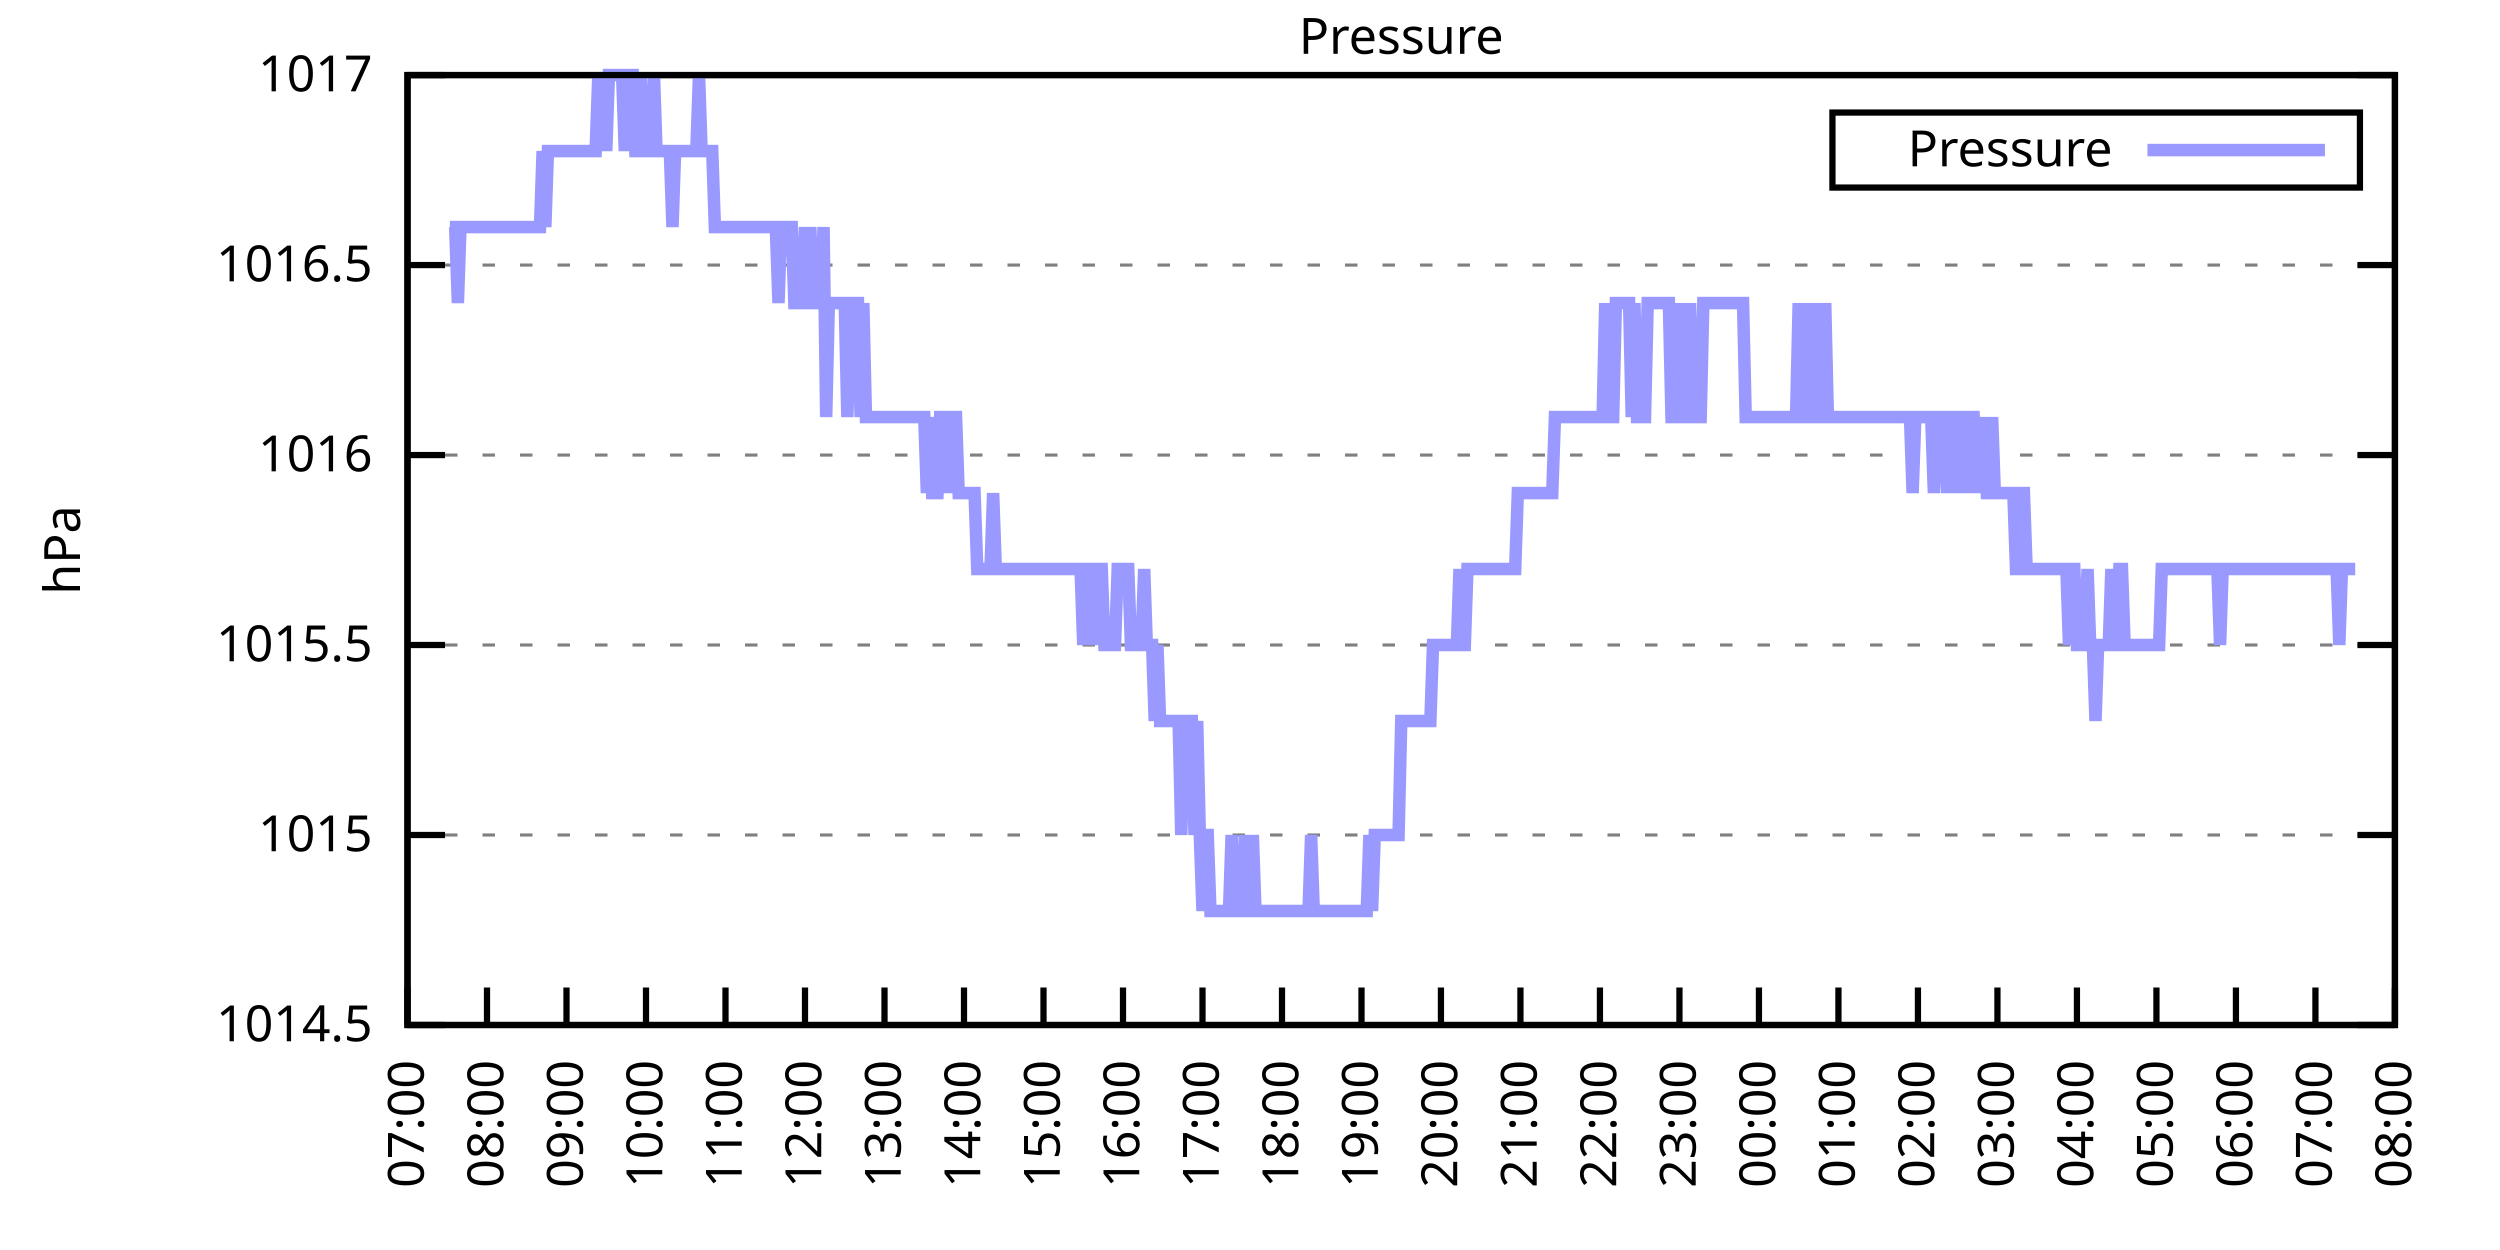
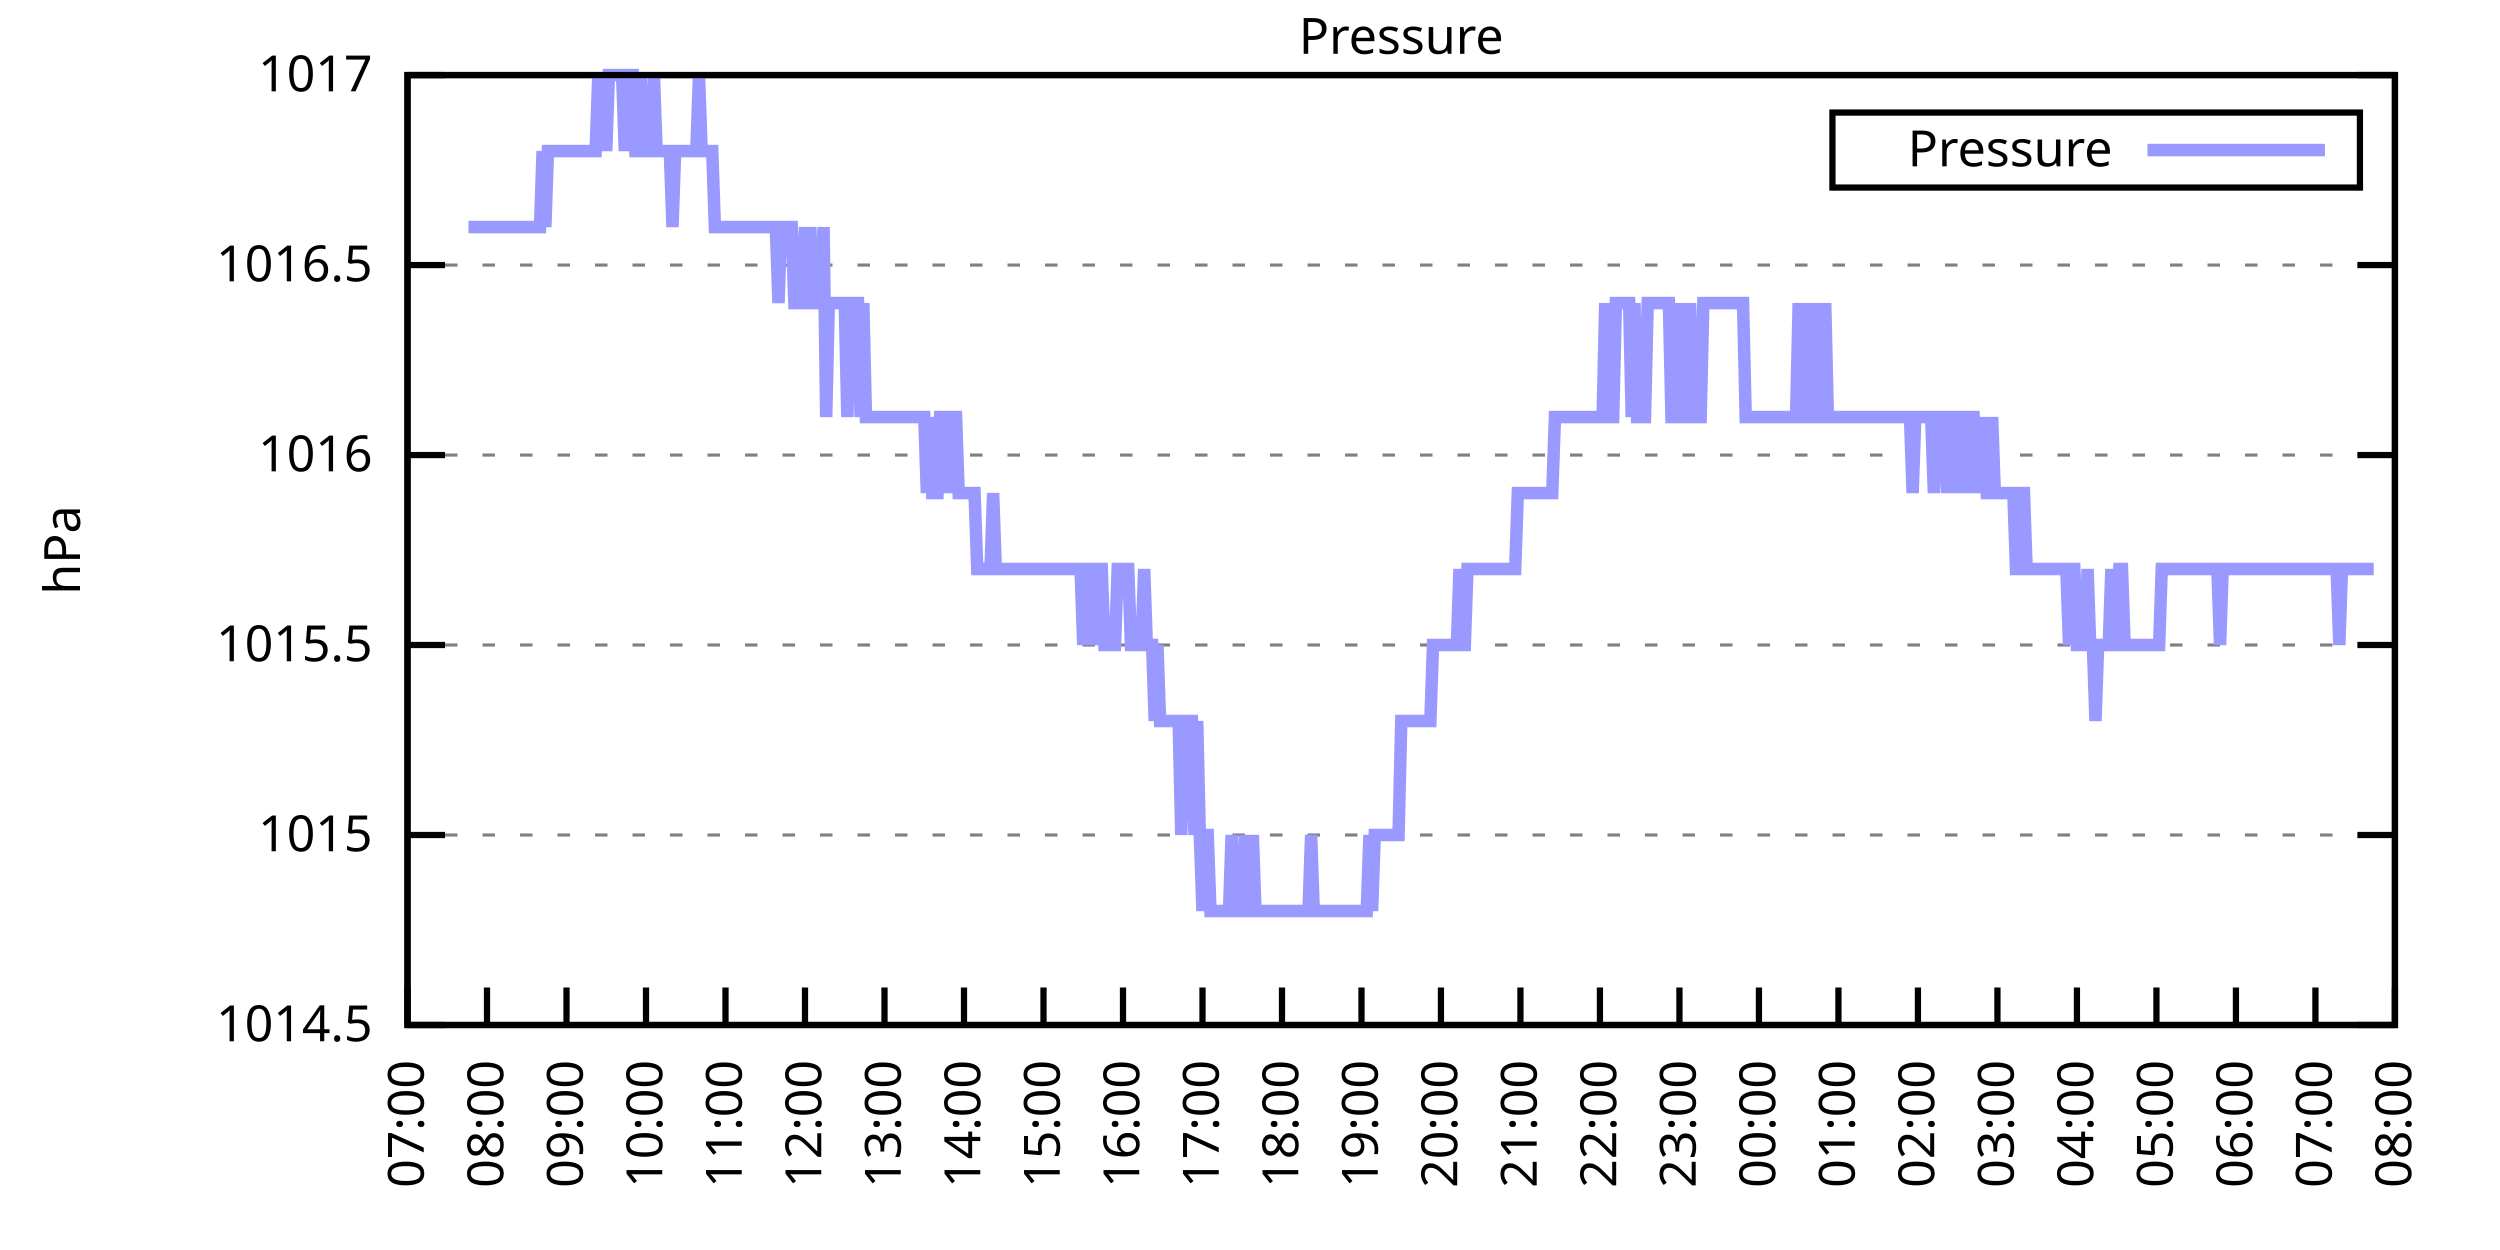
<svg xmlns="http://www.w3.org/2000/svg" xmlns:xlink="http://www.w3.org/1999/xlink" width="400" height="200" viewBox="0 0 400 200">
  <g id="gnuplot_canvas">
    <rect x="0" y="0" width="400" height="200" fill="none" />
    <defs>
      <circle id="gpDot" r="0.5" stroke-width="0.5" stroke="currentColor" />
      <path id="gpPt0" stroke-width="0.333" stroke="currentColor" d="M-1,0 h2 M0,-1 v2" />
      <path id="gpPt1" stroke-width="0.333" stroke="currentColor" d="M-1,-1 L1,1 M1,-1 L-1,1" />
      <path id="gpPt2" stroke-width="0.333" stroke="currentColor" d="M-1,0 L1,0 M0,-1 L0,1 M-1,-1 L1,1 M-1,1 L1,-1" />
      <rect id="gpPt3" stroke-width="0.333" stroke="currentColor" x="-1" y="-1" width="2" height="2" />
      <rect id="gpPt4" stroke-width="0.333" stroke="currentColor" fill="currentColor" x="-1" y="-1" width="2" height="2" />
      <circle id="gpPt5" stroke-width="0.333" stroke="currentColor" cx="0" cy="0" r="1" />
      <use xlink:href="#gpPt5" id="gpPt6" fill="currentColor" stroke="none" />
      <path id="gpPt7" stroke-width="0.333" stroke="currentColor" d="M0,-1.33 L-1.33,0.67 L1.33,0.67 z" />
      <use xlink:href="#gpPt7" id="gpPt8" fill="currentColor" stroke="none" />
      <use xlink:href="#gpPt7" id="gpPt9" stroke="currentColor" transform="rotate(180)" />
      <use xlink:href="#gpPt9" id="gpPt10" fill="currentColor" stroke="none" />
      <use xlink:href="#gpPt3" id="gpPt11" stroke="currentColor" transform="rotate(45)" />
      <use xlink:href="#gpPt11" id="gpPt12" fill="currentColor" stroke="none" />
      <path id="gpPt13" stroke-width="0.333" stroke="currentColor" d="M0,1.330 L1.265,0.411 L0.782,-1.067 L-0.782,-1.076 L-1.265,0.411 z" />
      <use xlink:href="#gpPt13" id="gpPt14" fill="currentColor" stroke="none" />
      <filter id="textbox" filterUnits="objectBoundingBox" x="0" y="0" height="1" width="1">
        <feFlood flood-color="white" flood-opacity="1" result="bgnd" />
        <feComposite in="SourceGraphic" in2="bgnd" operator="atop" />
      </filter>
      <filter id="greybox" filterUnits="objectBoundingBox" x="0" y="0" height="1" width="1">
        <feFlood flood-color="lightgrey" flood-opacity="1" result="grey" />
        <feComposite in="SourceGraphic" in2="grey" operator="atop" />
      </filter>
    </defs>
    <g fill="none" color="white" stroke="currentColor" stroke-width="1.00" stroke-linecap="butt" stroke-linejoin="miter">
</g>
    <g fill="none" color="black" stroke="currentColor" stroke-width="1.00" stroke-linecap="butt" stroke-linejoin="miter">
      <g stroke="none" shape-rendering="crispEdges">
        <polygon fill="rgb(255, 255, 255)" points="65.20,164.00 383.18,164.00 383.18,12.02 65.20,12.02 " />
      </g>
    </g>
    <g fill="none" color="black" stroke="currentColor" stroke-width="1.00" stroke-linecap="butt" stroke-linejoin="miter">
</g>
    <g fill="none" color="black" stroke="black" stroke-width="0.50" stroke-linecap="butt" stroke-linejoin="miter">
</g>
    <g fill="none" color="gray" stroke="currentColor" stroke-width="0.50" stroke-linecap="butt" stroke-linejoin="miter">
      <path stroke="gray" stroke-dasharray="2,4" class="gridline" d="M65.20,164.00 L383.19,164.00  " />
    </g>
    <g fill="none" color="gray" stroke="gray" stroke-width="1.00" stroke-linecap="butt" stroke-linejoin="miter">
</g>
    <g fill="none" color="black" stroke="currentColor" stroke-width="1.00" stroke-linecap="butt" stroke-linejoin="miter">
      <path stroke="black" d="M65.20,164.00 L71.20,164.00 M383.19,164.00 L377.19,164.00  " />
      <g transform="translate(59.60,166.60)" stroke="none" fill="black" font-family="Sans" font-size="8.00" text-anchor="end">
        <text>
          <tspan font-family="Sans"> 1014.5</tspan>
        </text>
      </g>
    </g>
    <g fill="none" color="black" stroke="currentColor" stroke-width="1.00" stroke-linecap="butt" stroke-linejoin="miter">
</g>
    <g fill="none" color="black" stroke="black" stroke-width="0.50" stroke-linecap="butt" stroke-linejoin="miter">
</g>
    <g fill="none" color="gray" stroke="currentColor" stroke-width="0.50" stroke-linecap="butt" stroke-linejoin="miter">
      <path stroke="gray" stroke-dasharray="2,4" class="gridline" d="M65.20,133.60 L383.19,133.60  " />
    </g>
    <g fill="none" color="gray" stroke="gray" stroke-width="1.00" stroke-linecap="butt" stroke-linejoin="miter">
</g>
    <g fill="none" color="black" stroke="currentColor" stroke-width="1.00" stroke-linecap="butt" stroke-linejoin="miter">
      <path stroke="black" d="M65.20,133.60 L71.20,133.60 M383.19,133.60 L377.19,133.60  " />
      <g transform="translate(59.60,136.20)" stroke="none" fill="black" font-family="Sans" font-size="8.00" text-anchor="end">
        <text>
          <tspan font-family="Sans"> 1015</tspan>
        </text>
      </g>
    </g>
    <g fill="none" color="black" stroke="currentColor" stroke-width="1.00" stroke-linecap="butt" stroke-linejoin="miter">
</g>
    <g fill="none" color="black" stroke="black" stroke-width="0.50" stroke-linecap="butt" stroke-linejoin="miter">
</g>
    <g fill="none" color="gray" stroke="currentColor" stroke-width="0.50" stroke-linecap="butt" stroke-linejoin="miter">
      <path stroke="gray" stroke-dasharray="2,4" class="gridline" d="M65.20,103.20 L383.19,103.20  " />
    </g>
    <g fill="none" color="gray" stroke="gray" stroke-width="1.00" stroke-linecap="butt" stroke-linejoin="miter">
</g>
    <g fill="none" color="black" stroke="currentColor" stroke-width="1.00" stroke-linecap="butt" stroke-linejoin="miter">
      <path stroke="black" d="M65.20,103.20 L71.20,103.20 M383.19,103.20 L377.19,103.20  " />
      <g transform="translate(59.60,105.80)" stroke="none" fill="black" font-family="Sans" font-size="8.00" text-anchor="end">
        <text>
          <tspan font-family="Sans"> 1015.5</tspan>
        </text>
      </g>
    </g>
    <g fill="none" color="black" stroke="currentColor" stroke-width="1.00" stroke-linecap="butt" stroke-linejoin="miter">
</g>
    <g fill="none" color="black" stroke="black" stroke-width="0.50" stroke-linecap="butt" stroke-linejoin="miter">
</g>
    <g fill="none" color="gray" stroke="currentColor" stroke-width="0.50" stroke-linecap="butt" stroke-linejoin="miter">
      <path stroke="gray" stroke-dasharray="2,4" class="gridline" d="M65.20,72.81 L383.19,72.81  " />
    </g>
    <g fill="none" color="gray" stroke="gray" stroke-width="1.00" stroke-linecap="butt" stroke-linejoin="miter">
</g>
    <g fill="none" color="black" stroke="currentColor" stroke-width="1.00" stroke-linecap="butt" stroke-linejoin="miter">
      <path stroke="black" d="M65.20,72.81 L71.20,72.81 M383.19,72.81 L377.19,72.81  " />
      <g transform="translate(59.60,75.41)" stroke="none" fill="black" font-family="Sans" font-size="8.00" text-anchor="end">
        <text>
          <tspan font-family="Sans"> 1016</tspan>
        </text>
      </g>
    </g>
    <g fill="none" color="black" stroke="currentColor" stroke-width="1.00" stroke-linecap="butt" stroke-linejoin="miter">
</g>
    <g fill="none" color="black" stroke="black" stroke-width="0.50" stroke-linecap="butt" stroke-linejoin="miter">
</g>
    <g fill="none" color="gray" stroke="currentColor" stroke-width="0.50" stroke-linecap="butt" stroke-linejoin="miter">
      <path stroke="gray" stroke-dasharray="2,4" class="gridline" d="M65.20,42.41 L383.19,42.41  " />
    </g>
    <g fill="none" color="gray" stroke="gray" stroke-width="1.00" stroke-linecap="butt" stroke-linejoin="miter">
</g>
    <g fill="none" color="black" stroke="currentColor" stroke-width="1.00" stroke-linecap="butt" stroke-linejoin="miter">
      <path stroke="black" d="M65.20,42.41 L71.20,42.41 M383.19,42.41 L377.19,42.41  " />
      <g transform="translate(59.60,45.01)" stroke="none" fill="black" font-family="Sans" font-size="8.00" text-anchor="end">
        <text>
          <tspan font-family="Sans"> 1016.5</tspan>
        </text>
      </g>
    </g>
    <g fill="none" color="black" stroke="currentColor" stroke-width="1.00" stroke-linecap="butt" stroke-linejoin="miter">
</g>
    <g fill="none" color="black" stroke="black" stroke-width="0.50" stroke-linecap="butt" stroke-linejoin="miter">
</g>
    <g fill="none" color="gray" stroke="currentColor" stroke-width="0.50" stroke-linecap="butt" stroke-linejoin="miter">
      <path stroke="gray" stroke-dasharray="2,4" class="gridline" d="M65.20,12.01 L383.19,12.01  " />
    </g>
    <g fill="none" color="gray" stroke="gray" stroke-width="1.00" stroke-linecap="butt" stroke-linejoin="miter">
</g>
    <g fill="none" color="black" stroke="currentColor" stroke-width="1.00" stroke-linecap="butt" stroke-linejoin="miter">
      <path stroke="black" d="M65.20,12.01 L71.20,12.01 M383.19,12.01 L377.19,12.01  " />
      <g transform="translate(59.60,14.61)" stroke="none" fill="black" font-family="Sans" font-size="8.00" text-anchor="end">
        <text>
          <tspan font-family="Sans"> 1017</tspan>
        </text>
      </g>
    </g>
    <g fill="none" color="black" stroke="currentColor" stroke-width="1.00" stroke-linecap="butt" stroke-linejoin="miter">
      <path stroke="black" d="M65.20,164.00 L65.20,158.00  " />
      <g transform="translate(67.80,169.60) rotate(270.00)" stroke="none" fill="black" font-family="Sans" font-size="8.00" text-anchor="end">
        <text>
          <tspan font-family="Sans">07:00</tspan>
        </text>
      </g>
    </g>
    <g fill="none" color="black" stroke="currentColor" stroke-width="1.00" stroke-linecap="butt" stroke-linejoin="miter">
      <path stroke="black" d="M77.92,164.00 L77.92,158.00  " />
      <g transform="translate(80.52,169.60) rotate(270.00)" stroke="none" fill="black" font-family="Sans" font-size="8.00" text-anchor="end">
        <text>
          <tspan font-family="Sans">08:00</tspan>
        </text>
      </g>
    </g>
    <g fill="none" color="black" stroke="currentColor" stroke-width="1.00" stroke-linecap="butt" stroke-linejoin="miter">
      <path stroke="black" d="M90.64,164.00 L90.64,158.00  " />
      <g transform="translate(93.24,169.60) rotate(270.00)" stroke="none" fill="black" font-family="Sans" font-size="8.00" text-anchor="end">
        <text>
          <tspan font-family="Sans">09:00</tspan>
        </text>
      </g>
    </g>
    <g fill="none" color="black" stroke="currentColor" stroke-width="1.00" stroke-linecap="butt" stroke-linejoin="miter">
      <path stroke="black" d="M103.36,164.00 L103.36,158.00  " />
      <g transform="translate(105.96,169.60) rotate(270.00)" stroke="none" fill="black" font-family="Sans" font-size="8.00" text-anchor="end">
        <text>
          <tspan font-family="Sans">10:00</tspan>
        </text>
      </g>
    </g>
    <g fill="none" color="black" stroke="currentColor" stroke-width="1.00" stroke-linecap="butt" stroke-linejoin="miter">
      <path stroke="black" d="M116.08,164.00 L116.08,158.00  " />
      <g transform="translate(118.68,169.60) rotate(270.00)" stroke="none" fill="black" font-family="Sans" font-size="8.00" text-anchor="end">
        <text>
          <tspan font-family="Sans">11:00</tspan>
        </text>
      </g>
    </g>
    <g fill="none" color="black" stroke="currentColor" stroke-width="1.00" stroke-linecap="butt" stroke-linejoin="miter">
      <path stroke="black" d="M128.80,164.00 L128.80,158.00  " />
      <g transform="translate(131.40,169.60) rotate(270.00)" stroke="none" fill="black" font-family="Sans" font-size="8.00" text-anchor="end">
        <text>
          <tspan font-family="Sans">12:00</tspan>
        </text>
      </g>
    </g>
    <g fill="none" color="black" stroke="currentColor" stroke-width="1.00" stroke-linecap="butt" stroke-linejoin="miter">
      <path stroke="black" d="M141.52,164.00 L141.52,158.00  " />
      <g transform="translate(144.12,169.60) rotate(270.00)" stroke="none" fill="black" font-family="Sans" font-size="8.00" text-anchor="end">
        <text>
          <tspan font-family="Sans">13:00</tspan>
        </text>
      </g>
    </g>
    <g fill="none" color="black" stroke="currentColor" stroke-width="1.00" stroke-linecap="butt" stroke-linejoin="miter">
      <path stroke="black" d="M154.24,164.00 L154.24,158.00  " />
      <g transform="translate(156.84,169.60) rotate(270.00)" stroke="none" fill="black" font-family="Sans" font-size="8.00" text-anchor="end">
        <text>
          <tspan font-family="Sans">14:00</tspan>
        </text>
      </g>
    </g>
    <g fill="none" color="black" stroke="currentColor" stroke-width="1.00" stroke-linecap="butt" stroke-linejoin="miter">
      <path stroke="black" d="M166.96,164.00 L166.96,158.00  " />
      <g transform="translate(169.56,169.60) rotate(270.00)" stroke="none" fill="black" font-family="Sans" font-size="8.00" text-anchor="end">
        <text>
          <tspan font-family="Sans">15:00</tspan>
        </text>
      </g>
    </g>
    <g fill="none" color="black" stroke="currentColor" stroke-width="1.00" stroke-linecap="butt" stroke-linejoin="miter">
      <path stroke="black" d="M179.68,164.00 L179.68,158.00  " />
      <g transform="translate(182.28,169.60) rotate(270.00)" stroke="none" fill="black" font-family="Sans" font-size="8.00" text-anchor="end">
        <text>
          <tspan font-family="Sans">16:00</tspan>
        </text>
      </g>
    </g>
    <g fill="none" color="black" stroke="currentColor" stroke-width="1.00" stroke-linecap="butt" stroke-linejoin="miter">
      <path stroke="black" d="M192.40,164.00 L192.40,158.00  " />
      <g transform="translate(195.00,169.60) rotate(270.00)" stroke="none" fill="black" font-family="Sans" font-size="8.00" text-anchor="end">
        <text>
          <tspan font-family="Sans">17:00</tspan>
        </text>
      </g>
    </g>
    <g fill="none" color="black" stroke="currentColor" stroke-width="1.00" stroke-linecap="butt" stroke-linejoin="miter">
      <path stroke="black" d="M205.12,164.00 L205.12,158.00  " />
      <g transform="translate(207.72,169.60) rotate(270.00)" stroke="none" fill="black" font-family="Sans" font-size="8.00" text-anchor="end">
        <text>
          <tspan font-family="Sans">18:00</tspan>
        </text>
      </g>
    </g>
    <g fill="none" color="black" stroke="currentColor" stroke-width="1.00" stroke-linecap="butt" stroke-linejoin="miter">
      <path stroke="black" d="M217.84,164.00 L217.84,158.00  " />
      <g transform="translate(220.44,169.60) rotate(270.00)" stroke="none" fill="black" font-family="Sans" font-size="8.00" text-anchor="end">
        <text>
          <tspan font-family="Sans">19:00</tspan>
        </text>
      </g>
    </g>
    <g fill="none" color="black" stroke="currentColor" stroke-width="1.00" stroke-linecap="butt" stroke-linejoin="miter">
      <path stroke="black" d="M230.55,164.00 L230.55,158.00  " />
      <g transform="translate(233.15,169.60) rotate(270.00)" stroke="none" fill="black" font-family="Sans" font-size="8.00" text-anchor="end">
        <text>
          <tspan font-family="Sans">20:00</tspan>
        </text>
      </g>
    </g>
    <g fill="none" color="black" stroke="currentColor" stroke-width="1.00" stroke-linecap="butt" stroke-linejoin="miter">
      <path stroke="black" d="M243.27,164.00 L243.27,158.00  " />
      <g transform="translate(245.87,169.60) rotate(270.00)" stroke="none" fill="black" font-family="Sans" font-size="8.00" text-anchor="end">
        <text>
          <tspan font-family="Sans">21:00</tspan>
        </text>
      </g>
    </g>
    <g fill="none" color="black" stroke="currentColor" stroke-width="1.00" stroke-linecap="butt" stroke-linejoin="miter">
      <path stroke="black" d="M255.99,164.00 L255.99,158.00  " />
      <g transform="translate(258.59,169.60) rotate(270.00)" stroke="none" fill="black" font-family="Sans" font-size="8.00" text-anchor="end">
        <text>
          <tspan font-family="Sans">22:00</tspan>
        </text>
      </g>
    </g>
    <g fill="none" color="black" stroke="currentColor" stroke-width="1.00" stroke-linecap="butt" stroke-linejoin="miter">
      <path stroke="black" d="M268.71,164.00 L268.71,158.00  " />
      <g transform="translate(271.31,169.60) rotate(270.00)" stroke="none" fill="black" font-family="Sans" font-size="8.00" text-anchor="end">
        <text>
          <tspan font-family="Sans">23:00</tspan>
        </text>
      </g>
    </g>
    <g fill="none" color="black" stroke="currentColor" stroke-width="1.00" stroke-linecap="butt" stroke-linejoin="miter">
      <path stroke="black" d="M281.43,164.00 L281.43,158.00  " />
      <g transform="translate(284.03,169.60) rotate(270.00)" stroke="none" fill="black" font-family="Sans" font-size="8.00" text-anchor="end">
        <text>
          <tspan font-family="Sans">00:00</tspan>
        </text>
      </g>
    </g>
    <g fill="none" color="black" stroke="currentColor" stroke-width="1.00" stroke-linecap="butt" stroke-linejoin="miter">
      <path stroke="black" d="M294.15,164.00 L294.15,158.00  " />
      <g transform="translate(296.75,169.60) rotate(270.00)" stroke="none" fill="black" font-family="Sans" font-size="8.00" text-anchor="end">
        <text>
          <tspan font-family="Sans">01:00</tspan>
        </text>
      </g>
    </g>
    <g fill="none" color="black" stroke="currentColor" stroke-width="1.00" stroke-linecap="butt" stroke-linejoin="miter">
      <path stroke="black" d="M306.87,164.00 L306.87,158.00  " />
      <g transform="translate(309.47,169.60) rotate(270.00)" stroke="none" fill="black" font-family="Sans" font-size="8.00" text-anchor="end">
        <text>
          <tspan font-family="Sans">02:00</tspan>
        </text>
      </g>
    </g>
    <g fill="none" color="black" stroke="currentColor" stroke-width="1.00" stroke-linecap="butt" stroke-linejoin="miter">
      <path stroke="black" d="M319.59,164.00 L319.59,158.00  " />
      <g transform="translate(322.19,169.60) rotate(270.00)" stroke="none" fill="black" font-family="Sans" font-size="8.00" text-anchor="end">
        <text>
          <tspan font-family="Sans">03:00</tspan>
        </text>
      </g>
    </g>
    <g fill="none" color="black" stroke="currentColor" stroke-width="1.00" stroke-linecap="butt" stroke-linejoin="miter">
      <path stroke="black" d="M332.31,164.00 L332.31,158.00  " />
      <g transform="translate(334.91,169.60) rotate(270.00)" stroke="none" fill="black" font-family="Sans" font-size="8.00" text-anchor="end">
        <text>
          <tspan font-family="Sans">04:00</tspan>
        </text>
      </g>
    </g>
    <g fill="none" color="black" stroke="currentColor" stroke-width="1.00" stroke-linecap="butt" stroke-linejoin="miter">
      <path stroke="black" d="M345.03,164.00 L345.03,158.00  " />
      <g transform="translate(347.63,169.60) rotate(270.00)" stroke="none" fill="black" font-family="Sans" font-size="8.00" text-anchor="end">
        <text>
          <tspan font-family="Sans">05:00</tspan>
        </text>
      </g>
    </g>
    <g fill="none" color="black" stroke="currentColor" stroke-width="1.00" stroke-linecap="butt" stroke-linejoin="miter">
      <path stroke="black" d="M357.75,164.00 L357.75,158.00  " />
      <g transform="translate(360.35,169.60) rotate(270.00)" stroke="none" fill="black" font-family="Sans" font-size="8.00" text-anchor="end">
        <text>
          <tspan font-family="Sans">06:00</tspan>
        </text>
      </g>
    </g>
    <g fill="none" color="black" stroke="currentColor" stroke-width="1.00" stroke-linecap="butt" stroke-linejoin="miter">
      <path stroke="black" d="M370.47,164.00 L370.47,158.00  " />
      <g transform="translate(373.07,169.60) rotate(270.00)" stroke="none" fill="black" font-family="Sans" font-size="8.00" text-anchor="end">
        <text>
          <tspan font-family="Sans">07:00</tspan>
        </text>
      </g>
    </g>
    <g fill="none" color="black" stroke="currentColor" stroke-width="1.00" stroke-linecap="butt" stroke-linejoin="miter">
      <path stroke="black" d="M383.19,164.00 L383.19,158.00  " />
      <g transform="translate(385.79,169.60) rotate(270.00)" stroke="none" fill="black" font-family="Sans" font-size="8.00" text-anchor="end">
        <text>
          <tspan font-family="Sans">08:00</tspan>
        </text>
      </g>
    </g>
    <g fill="none" color="black" stroke="currentColor" stroke-width="1.00" stroke-linecap="butt" stroke-linejoin="miter">
</g>
    <g fill="none" color="black" stroke="currentColor" stroke-width="1.00" stroke-linecap="butt" stroke-linejoin="miter">
      <path stroke="black" d="M65.20,12.01 L65.20,164.00 L383.19,164.00 L383.19,12.01 L65.20,12.01 Z  " />
    </g>
    <g fill="none" color="black" stroke="currentColor" stroke-width="1.00" stroke-linecap="butt" stroke-linejoin="miter">
</g>
    <g fill="none" color="black" stroke="currentColor" stroke-width="1.00" stroke-linecap="butt" stroke-linejoin="miter">
      <path stroke="black" d="M293.19,30.01 L293.19,18.01 L377.59,18.01 L377.59,30.01 L293.19,30.01 Z  " />
    </g>
    <g id="Pressure_plot_1">
      <g fill="none" color="white" stroke="black" stroke-width="2.00" stroke-linecap="butt" stroke-linejoin="miter">
</g>
      <g fill="none" color="black" stroke="currentColor" stroke-width="2.00" stroke-linecap="butt" stroke-linejoin="miter">
        <g transform="translate(337.99,26.61)" stroke="none" fill="black" font-family="Sans" font-size="8.00" text-anchor="end">
          <text>
            <tspan font-family="Sans">Pressure</tspan>
          </text>
        </g>
      </g>
      <g fill="none" color="black" stroke="currentColor" stroke-width="2.00" stroke-linecap="butt" stroke-linejoin="miter">
-         <path stroke="rgb(153, 153, 255)" d="M343.59,24.01 L371.99,24.01 M71.98,36.33 L72.41,36.33 L72.83,36.33 L73.26,48.49 L73.68,36.33 L74.10,36.33   L74.53,36.33 L74.95,36.33 L75.38,36.33 L75.80,36.33 L76.22,36.33 L76.65,36.33 L77.07,36.33 L77.50,36.33   L77.92,36.33 L78.34,36.33 L78.77,36.33 L79.19,36.33 L79.62,36.33 L80.04,36.33 L80.46,36.33 L80.89,36.33   L81.31,36.33 L81.74,36.33 L82.16,36.33 L82.58,36.33 L83.01,36.33 L83.43,36.33 L83.86,36.33 L84.28,36.33   L84.70,36.33 L85.13,36.33 L85.55,36.33 L85.98,36.33 L86.40,36.33 L86.82,24.17 L87.25,36.33 L87.67,24.17   L88.10,24.17 L88.52,24.17 L88.94,24.17 L89.37,24.17 L89.79,24.17 L90.22,24.17 L90.64,24.17 L91.06,24.17   L91.49,24.17 L91.91,24.17 L92.34,24.17 L92.76,24.17 L93.18,24.17 L93.61,24.17 L94.03,24.17 L94.46,24.17   L94.88,24.17 L95.30,24.17 L95.73,12.01 L96.15,24.17 L96.58,12.01 L97.00,24.17 L97.42,12.01 L97.85,12.01   L98.27,12.01 L98.69,12.01 L99.12,12.01 L99.54,12.01 L99.97,24.17 L100.39,12.01 L100.81,12.01 L101.24,12.01   L101.66,24.17 L102.09,24.17 L102.51,12.01 L102.93,24.17 L103.36,24.17 L103.78,24.17 L104.21,24.17 L104.63,12.01   L105.05,24.17 L105.48,24.17 L105.90,24.17 L106.33,24.17 L106.75,24.17 L107.17,24.17 L107.60,36.33 L108.02,24.17   L108.45,24.17 L108.87,24.17 L109.29,24.17 L109.72,24.17 L110.14,24.17 L110.57,24.17 L110.99,24.17 L111.41,24.17   L111.84,12.01 L112.26,24.17 L112.69,24.17 L113.11,24.17 L113.53,24.17 L113.96,24.17 L114.38,36.33 L114.81,36.33   L115.23,36.33 L115.65,36.33 L116.08,36.33 L116.50,36.33 L116.93,36.33 L117.35,36.33 L117.77,36.33 L118.20,36.33   L118.62,36.33 L119.05,36.33 L119.47,36.33 L119.89,36.33 L120.32,36.33 L120.74,36.33 L121.17,36.33 L121.59,36.33   L122.01,36.33 L122.44,36.33 L122.86,36.33 L123.29,36.33 L123.71,36.33 L124.13,36.33 L124.56,48.49 L124.98,36.33   L125.41,36.33 L125.83,36.33 L126.25,36.33 L126.68,36.33 L127.10,48.49 L127.53,48.49 L127.95,48.49 L128.37,48.49   L128.80,36.33 L129.22,48.49 L129.65,36.33 L130.07,48.49 L130.49,48.49 L130.92,48.49 L131.34,48.49 L131.77,36.33   L132.19,66.73 L132.61,48.49 L133.04,48.49 L133.46,48.49 L133.89,48.49 L134.31,48.49 L134.73,48.49 L135.16,48.49   L135.58,66.73 L136.01,48.49 L136.43,48.49 L136.85,48.49 L137.28,48.49 L137.70,66.73 L138.13,48.49 L138.55,66.73   L138.97,66.73 L139.40,66.73 L139.82,66.73 L140.25,66.73 L140.67,66.73 L141.09,66.73 L141.52,66.73 L141.94,66.73   L142.37,66.73 L142.79,66.73 L143.21,66.73 L143.64,66.73 L144.06,66.73 L144.49,66.73 L144.91,66.73 L145.33,66.73   L145.76,66.73 L146.18,66.73 L146.61,66.73 L147.03,66.73 L147.45,66.73 L147.88,66.73 L148.30,78.89 L148.73,66.73   L149.15,78.89 L149.57,78.89 L150.00,78.89 L150.42,66.73 L150.85,66.73 L151.27,66.73 L151.69,78.89 L152.12,66.73   L152.54,66.73 L152.97,66.73 L153.39,78.89 L153.81,78.89 L154.24,78.89 L154.66,78.89 L155.09,78.89 L155.51,78.89   L155.93,78.89 L156.36,91.04 L156.78,91.04 L157.21,91.04 L157.63,91.04 L158.05,91.04 L158.48,91.04 L158.90,78.89   L159.33,91.04 L159.75,91.04 L160.17,91.04 L160.60,91.04 L161.02,91.04 L161.44,91.04 L161.87,91.04 L162.29,91.04   L162.72,91.04 L163.14,91.04 L163.56,91.04 L163.99,91.04 L164.41,91.04 L164.84,91.04 L165.26,91.04 L165.68,91.04   L166.11,91.04 L166.53,91.04 L166.96,91.04 L167.38,91.04 L167.80,91.04 L168.23,91.04 L168.65,91.04 L169.08,91.04   L169.50,91.04 L169.92,91.04 L170.35,91.04 L170.77,91.04 L171.20,91.04 L171.62,91.04 L172.04,91.04 L172.47,91.04   L172.89,91.04 L173.32,103.20 L173.74,91.04 L174.16,91.04 L174.59,103.20 L175.01,91.04 L175.44,103.20 L175.86,91.04   L176.28,91.04 L176.71,103.20 L177.13,103.20 L177.56,103.20 L177.98,103.20 L178.40,103.20 L178.83,91.04 L179.25,91.04   L179.68,91.04 L180.10,91.04 L180.52,91.04 L180.95,103.20 L181.37,103.20 L181.80,103.20 L182.22,103.20 L182.64,103.20   L183.07,91.04 L183.49,103.20 L183.92,103.20 L184.34,103.20 L184.76,115.36 L185.19,103.20 L185.61,115.36 L186.04,115.36   L186.46,115.36 L186.88,115.36 L187.31,115.36 L187.73,115.36 L188.16,115.36 L188.58,115.36 L189.00,133.60 L189.43,115.36   L189.85,115.36 L190.28,115.36 L190.70,115.36 L191.12,133.60 L191.55,115.36 L191.97,133.60 L192.40,145.76 L192.82,133.60   L193.24,133.60 L193.67,145.76 L194.09,145.76 L194.52,145.76 L194.94,145.76 L195.36,145.76 L195.79,145.76 L196.21,145.76   L196.64,145.76 L197.06,133.60 L197.48,145.76 L197.91,145.76 L198.33,145.76 L198.76,145.76 L199.18,133.60 L199.60,145.76   L200.03,145.76 L200.45,133.60 L200.88,145.76 L201.30,145.76 L201.72,145.76 L202.15,145.76 L202.57,145.76 L203.00,145.76   L203.42,145.76 L203.84,145.76 L204.27,145.76 L204.69,145.76 L205.12,145.76 L205.54,145.76 L205.96,145.76 L206.39,145.76   L206.81,145.76 L207.24,145.76 L207.66,145.76 L208.08,145.76 L208.51,145.76 L208.93,145.76 L209.36,145.76 L209.78,133.60   L210.20,145.76 L210.63,145.76 L211.05,145.76 L211.48,145.76 L211.90,145.76 L212.32,145.76 L212.75,145.76 L213.17,145.76   L213.60,145.76 L214.02,145.76 L214.44,145.76 L214.87,145.76 L215.29,145.76 L215.72,145.76 L216.14,145.76 L216.56,145.76   L216.99,145.76 L217.41,145.76 L217.84,145.76 L218.26,145.76 L218.68,145.76 L219.11,133.60 L219.53,145.76 L219.96,133.60   L220.38,133.60 L220.80,133.60 L221.23,133.60 L221.65,133.60 L222.08,133.60 L222.50,133.60 L222.92,133.60 L223.35,133.60   L223.77,133.60 L224.20,115.36 L224.62,115.36 L225.04,115.36 L225.47,115.36 L225.89,115.36 L226.31,115.36 L226.74,115.36   L227.16,115.36 L227.59,115.36 L228.01,115.36 L228.43,115.36 L228.86,115.36 L229.28,103.20 L229.71,103.20 L230.13,103.20   L230.55,103.20 L230.98,103.20 L231.40,103.20 L231.83,103.20 L232.25,103.20 L232.67,103.20 L233.10,103.20 L233.52,91.04   L233.95,103.20 L234.37,103.20 L234.79,91.04 L235.22,91.04 L235.64,91.04 L236.07,91.04 L236.49,91.04 L236.91,91.04   L237.34,91.04 L237.76,91.04 L238.19,91.04 L238.61,91.04 L239.03,91.04 L239.46,91.04 L239.88,91.04 L240.31,91.04   L240.73,91.04 L241.15,91.04 L241.58,91.04 L242.00,91.04 L242.43,91.04 L242.85,78.89 L243.27,78.89 L243.70,78.89   L244.12,78.89 L244.55,78.89 L244.97,78.89 L245.39,78.89 L245.82,78.89 L246.24,78.89 L246.67,78.89 L247.09,78.89   L247.51,78.89 L247.94,78.89 L248.36,78.89 L248.79,66.73 L249.21,66.73 L249.63,66.73 L250.06,66.73 L250.48,66.73   L250.91,66.73 L251.33,66.73 L251.75,66.73 L252.18,66.73 L252.60,66.73 L253.03,66.73 L253.45,66.73 L253.87,66.73   L254.30,66.73 L254.72,66.73 L255.15,66.73 L255.57,66.73 L255.99,66.73 L256.42,66.73 L256.84,48.49 L257.27,66.73   L257.69,66.73 L258.11,66.73 L258.54,48.49 L258.96,48.49 L259.39,48.49 L259.81,48.49 L260.23,48.49 L260.66,48.49   L261.08,66.73 L261.51,48.49 L261.93,66.73 L262.35,66.73 L262.78,66.73 L263.20,66.73 L263.63,48.49 L264.05,48.49   L264.47,48.49 L264.90,48.49 L265.32,48.49 L265.75,48.49 L266.17,48.49 L266.59,48.49 L267.02,48.49 L267.44,66.73   L267.87,66.73 L268.29,66.73 L268.71,48.49 L269.14,66.73 L269.56,66.73 L269.99,66.73 L270.41,48.49 L270.83,66.73   L271.26,66.73 L271.68,66.73 L272.11,66.73 L272.53,48.49 L272.95,48.49 L273.38,48.49 L273.80,48.49 L274.23,48.49   L274.65,48.49 L275.07,48.49 L275.50,48.49 L275.92,48.49 L276.35,48.49 L276.77,48.49 L277.19,48.49 L277.62,48.49   L278.04,48.49 L278.47,48.49 L278.89,48.49 L279.31,66.73 L279.74,66.73 L280.16,66.73 L280.59,66.73 L281.01,66.73   L281.43,66.73 L281.86,66.73 L282.28,66.73 L282.71,66.73 L283.13,66.73 L283.55,66.73 L283.98,66.73 L284.40,66.73   L284.83,66.73 L285.25,66.73 L285.67,66.73 L286.10,66.73 L286.52,66.73 L286.95,66.73 L287.37,66.73 L287.79,48.49   L288.22,66.73 L288.64,66.73 L289.06,66.73 L289.49,48.49 L289.91,66.73 L290.34,48.49 L290.76,66.73 L291.18,66.73   L291.61,66.73 L292.03,48.49 L292.46,66.73 L292.88,66.73 L293.30,66.73 L293.73,66.73 L294.15,66.73 L294.58,66.73   L295.00,66.73 L295.42,66.73 L295.85,66.73 L296.27,66.73 L296.70,66.73 L297.12,66.73 L297.54,66.73 L297.97,66.73   L298.39,66.73 L298.82,66.73 L299.24,66.73 L299.66,66.73 L300.09,66.73 L300.51,66.73 L300.94,66.73 L301.36,66.73   L301.78,66.73 L302.21,66.73 L302.63,66.73 L303.06,66.73 L303.48,66.73 L303.90,66.73 L304.33,66.73 L304.75,66.73   L305.18,66.73 L305.60,66.73 L306.02,78.89 L306.45,66.73 L306.87,66.73 L307.30,66.73 L307.72,66.73 L308.14,66.73   L308.57,66.73 L308.99,66.73 L309.42,78.89 L309.84,66.73 L310.26,66.73 L310.69,66.73 L311.11,66.73 L311.54,78.89   L311.96,66.73 L312.38,78.89 L312.81,66.73 L313.23,66.73 L313.66,66.73 L314.08,78.89 L314.50,66.73 L314.93,78.89   L315.35,66.73 L315.78,66.73 L316.20,78.89 L316.62,66.73 L317.05,78.89 L317.47,66.73 L317.90,78.89 L318.32,78.89   L318.74,66.73 L319.17,78.89 L319.59,78.89 L320.02,78.89 L320.44,78.89 L320.86,78.89 L321.29,78.89 L321.71,78.89   L322.14,78.89 L322.56,91.04 L322.98,91.04 L323.41,78.89 L323.83,78.89 L324.26,91.04 L324.68,91.04 L325.10,91.04   L325.53,91.04 L325.95,91.04 L326.38,91.04 L326.80,91.04 L327.22,91.04 L327.65,91.04 L328.07,91.04 L328.50,91.04   L328.92,91.04 L329.34,91.04 L329.77,91.04 L330.19,91.04 L330.62,91.04 L331.04,103.20 L331.46,91.04 L331.89,91.04   L332.31,103.20 L332.74,103.20 L333.16,103.20 L333.58,103.20 L334.01,91.04 L334.43,103.20 L334.86,103.20 L335.28,115.36   L335.70,103.20 L336.13,103.20 L336.55,103.20 L336.98,103.20 L337.40,103.20 L337.82,91.04 L338.25,103.20 L338.67,103.20   L339.10,91.04 L339.52,91.04 L339.94,103.20 L340.37,103.20 L340.79,103.20 L341.22,103.20 L341.64,103.20 L342.06,103.20   L342.49,103.20 L342.91,103.20 L343.34,103.20 L343.76,103.20 L344.18,103.20 L344.61,103.20 L345.03,103.20 L345.46,103.20   L345.88,91.04 L346.30,91.04 L346.73,91.04 L347.15,91.04 L347.58,91.04 L348.00,91.04 L348.42,91.04 L348.85,91.04   L349.27,91.04 L349.70,91.04 L350.12,91.04 L350.54,91.04 L350.97,91.04 L351.39,91.04 L351.81,91.04 L352.24,91.04   L352.66,91.04 L353.09,91.04 L353.51,91.04 L353.93,91.04 L354.36,91.04 L354.78,91.04 L355.21,103.20 L355.63,91.04   L356.05,91.04 L356.48,91.04 L356.90,91.04 L357.33,91.04 L357.75,91.04 L358.17,91.04 L358.60,91.04 L359.02,91.04   L359.45,91.04 L359.87,91.04 L360.29,91.04 L360.72,91.04 L361.14,91.04 L361.57,91.04 L361.99,91.04 L362.41,91.04   L362.84,91.04 L363.26,91.04 L363.69,91.04 L364.11,91.04 L364.53,91.04 L364.96,91.04 L365.38,91.04 L365.81,91.04   L366.23,91.04 L366.65,91.04 L367.08,91.04 L367.50,91.04 L367.93,91.04 L368.35,91.04 L368.77,91.04 L369.20,91.04   L369.62,91.04 L370.05,91.04 L370.47,91.04 L370.89,91.04 L371.32,91.04 L371.74,91.04 L372.17,91.04 L372.59,91.04   L373.01,91.04 L373.44,91.04 L373.86,91.04 L374.29,103.20 L374.71,91.04 L375.13,91.04 L375.56,91.04 L375.98,91.04   L376.41,91.04 L376.83,91.04  " />
+         <path stroke="rgb(153, 153, 255)" d="M343.59,24.01 L371.99,24.01 M74.95,36.33 L75.38,36.33 L75.80,36.33 L76.22,36.33 L76.65,36.33 L77.07,36.33   L77.50,36.33 L77.92,36.33 L78.34,36.33 L78.77,36.33 L79.19,36.33 L79.62,36.33 L80.04,36.33 L80.46,36.33   L80.89,36.33 L81.31,36.33 L81.74,36.33 L82.16,36.33 L82.58,36.33 L83.01,36.33 L83.43,36.33 L83.86,36.33   L84.28,36.33 L84.70,36.33 L85.13,36.33 L85.55,36.33 L85.98,36.33 L86.40,36.33 L86.82,24.17 L87.25,36.33   L87.67,24.17 L88.10,24.17 L88.52,24.17 L88.94,24.17 L89.37,24.17 L89.79,24.17 L90.22,24.17 L90.64,24.17   L91.06,24.17 L91.49,24.17 L91.91,24.17 L92.34,24.17 L92.76,24.17 L93.18,24.17 L93.61,24.17 L94.03,24.17   L94.46,24.17 L94.88,24.17 L95.30,24.17 L95.73,12.01 L96.15,24.17 L96.58,12.01 L97.00,24.17 L97.42,12.01   L97.85,12.01 L98.27,12.01 L98.69,12.01 L99.12,12.01 L99.54,12.01 L99.97,24.17 L100.39,12.01 L100.81,12.01   L101.24,12.01 L101.66,24.17 L102.09,24.17 L102.51,12.01 L102.93,24.17 L103.36,24.17 L103.78,24.17 L104.21,24.17   L104.63,12.01 L105.05,24.17 L105.48,24.17 L105.90,24.17 L106.33,24.17 L106.75,24.17 L107.17,24.17 L107.60,36.33   L108.02,24.17 L108.45,24.17 L108.87,24.17 L109.29,24.17 L109.72,24.17 L110.14,24.17 L110.57,24.17 L110.99,24.17   L111.41,24.17 L111.84,12.01 L112.26,24.17 L112.69,24.17 L113.11,24.17 L113.53,24.17 L113.96,24.17 L114.38,36.33   L114.81,36.33 L115.23,36.33 L115.65,36.33 L116.08,36.33 L116.50,36.33 L116.93,36.33 L117.35,36.33 L117.77,36.33   L118.20,36.33 L118.62,36.33 L119.05,36.33 L119.47,36.33 L119.89,36.33 L120.32,36.33 L120.74,36.33 L121.17,36.33   L121.59,36.33 L122.01,36.33 L122.44,36.33 L122.86,36.33 L123.29,36.33 L123.71,36.33 L124.13,36.33 L124.56,48.49   L124.98,36.33 L125.41,36.33 L125.83,36.33 L126.25,36.33 L126.68,36.33 L127.10,48.49 L127.53,48.49 L127.95,48.49   L128.37,48.49 L128.80,36.33 L129.22,48.49 L129.65,36.33 L130.07,48.49 L130.49,48.49 L130.92,48.49 L131.34,48.49   L131.77,36.33 L132.19,66.73 L132.61,48.49 L133.04,48.49 L133.46,48.49 L133.89,48.49 L134.31,48.49 L134.73,48.49   L135.16,48.49 L135.58,66.73 L136.01,48.49 L136.43,48.49 L136.85,48.49 L137.28,48.49 L137.70,66.73 L138.13,48.49   L138.55,66.73 L138.97,66.73 L139.40,66.73 L139.82,66.73 L140.25,66.73 L140.67,66.73 L141.09,66.73 L141.52,66.73   L141.94,66.73 L142.37,66.73 L142.79,66.73 L143.21,66.73 L143.64,66.73 L144.06,66.73 L144.49,66.73 L144.91,66.73   L145.33,66.73 L145.76,66.73 L146.18,66.73 L146.61,66.73 L147.03,66.73 L147.45,66.73 L147.88,66.73 L148.30,78.89   L148.73,66.73 L149.15,78.89 L149.57,78.89 L150.00,78.89 L150.42,66.73 L150.85,66.73 L151.27,66.73 L151.69,78.89   L152.12,66.73 L152.54,66.73 L152.97,66.73 L153.39,78.89 L153.81,78.89 L154.24,78.89 L154.66,78.89 L155.09,78.89   L155.51,78.89 L155.93,78.89 L156.36,91.04 L156.78,91.04 L157.21,91.04 L157.63,91.04 L158.05,91.04 L158.48,91.04   L158.90,78.89 L159.33,91.04 L159.75,91.04 L160.17,91.04 L160.60,91.04 L161.02,91.04 L161.44,91.04 L161.87,91.04   L162.29,91.04 L162.72,91.04 L163.14,91.04 L163.56,91.04 L163.99,91.04 L164.41,91.04 L164.84,91.04 L165.26,91.04   L165.68,91.04 L166.11,91.04 L166.53,91.04 L166.96,91.04 L167.38,91.04 L167.80,91.04 L168.23,91.04 L168.65,91.04   L169.08,91.04 L169.50,91.04 L169.92,91.04 L170.35,91.04 L170.77,91.04 L171.20,91.04 L171.62,91.04 L172.04,91.04   L172.47,91.04 L172.89,91.04 L173.32,103.20 L173.74,91.04 L174.16,91.04 L174.59,103.20 L175.01,91.04 L175.44,103.20   L175.86,91.04 L176.28,91.04 L176.71,103.20 L177.13,103.20 L177.56,103.20 L177.98,103.20 L178.40,103.20 L178.83,91.04   L179.25,91.04 L179.68,91.04 L180.10,91.04 L180.52,91.04 L180.95,103.20 L181.37,103.20 L181.80,103.20 L182.22,103.20   L182.64,103.20 L183.07,91.04 L183.49,103.20 L183.92,103.20 L184.34,103.20 L184.76,115.36 L185.19,103.20 L185.61,115.36   L186.04,115.36 L186.46,115.36 L186.88,115.36 L187.31,115.36 L187.73,115.36 L188.16,115.36 L188.58,115.36 L189.00,133.60   L189.43,115.36 L189.85,115.36 L190.28,115.36 L190.70,115.36 L191.12,133.60 L191.55,115.36 L191.97,133.60 L192.40,145.76   L192.82,133.60 L193.24,133.60 L193.67,145.76 L194.09,145.76 L194.52,145.76 L194.94,145.76 L195.36,145.76 L195.79,145.76   L196.21,145.76 L196.64,145.76 L197.06,133.60 L197.48,145.76 L197.91,145.76 L198.33,145.76 L198.76,145.76 L199.18,133.60   L199.60,145.76 L200.03,145.76 L200.45,133.60 L200.88,145.76 L201.30,145.76 L201.72,145.76 L202.15,145.76 L202.57,145.76   L203.00,145.76 L203.42,145.76 L203.84,145.76 L204.27,145.76 L204.69,145.76 L205.12,145.76 L205.54,145.76 L205.96,145.76   L206.39,145.76 L206.81,145.76 L207.24,145.76 L207.66,145.76 L208.08,145.76 L208.51,145.76 L208.93,145.76 L209.36,145.76   L209.78,133.60 L210.20,145.76 L210.63,145.76 L211.05,145.76 L211.48,145.76 L211.90,145.76 L212.32,145.76 L212.75,145.76   L213.17,145.76 L213.60,145.76 L214.02,145.76 L214.44,145.76 L214.87,145.76 L215.29,145.76 L215.72,145.76 L216.14,145.76   L216.56,145.76 L216.99,145.76 L217.41,145.76 L217.84,145.76 L218.26,145.76 L218.68,145.76 L219.11,133.60 L219.53,145.76   L219.96,133.60 L220.38,133.60 L220.80,133.60 L221.23,133.60 L221.65,133.60 L222.08,133.60 L222.50,133.60 L222.92,133.60   L223.35,133.60 L223.77,133.60 L224.20,115.36 L224.62,115.36 L225.04,115.36 L225.47,115.36 L225.89,115.36 L226.31,115.36   L226.74,115.36 L227.16,115.36 L227.59,115.36 L228.01,115.36 L228.43,115.36 L228.86,115.36 L229.28,103.20 L229.71,103.20   L230.13,103.20 L230.55,103.20 L230.98,103.20 L231.40,103.20 L231.83,103.20 L232.25,103.20 L232.67,103.20 L233.10,103.20   L233.52,91.04 L233.95,103.20 L234.37,103.20 L234.79,91.04 L235.22,91.04 L235.64,91.04 L236.07,91.04 L236.49,91.04   L236.91,91.04 L237.34,91.04 L237.76,91.04 L238.19,91.04 L238.61,91.04 L239.03,91.04 L239.46,91.04 L239.88,91.04   L240.31,91.04 L240.73,91.04 L241.15,91.04 L241.58,91.04 L242.00,91.04 L242.43,91.04 L242.85,78.89 L243.27,78.89   L243.70,78.89 L244.12,78.89 L244.55,78.89 L244.97,78.89 L245.39,78.89 L245.82,78.89 L246.24,78.89 L246.67,78.89   L247.09,78.89 L247.51,78.89 L247.94,78.89 L248.36,78.89 L248.79,66.73 L249.21,66.73 L249.63,66.73 L250.06,66.73   L250.48,66.73 L250.91,66.73 L251.33,66.73 L251.75,66.73 L252.18,66.73 L252.60,66.73 L253.03,66.73 L253.45,66.73   L253.87,66.73 L254.30,66.73 L254.72,66.73 L255.15,66.73 L255.57,66.73 L255.99,66.73 L256.42,66.73 L256.84,48.49   L257.27,66.73 L257.69,66.73 L258.11,66.73 L258.54,48.49 L258.96,48.49 L259.39,48.49 L259.81,48.49 L260.23,48.49   L260.66,48.49 L261.08,66.73 L261.51,48.49 L261.93,66.73 L262.35,66.73 L262.78,66.73 L263.20,66.73 L263.63,48.49   L264.05,48.49 L264.47,48.49 L264.90,48.49 L265.32,48.49 L265.75,48.49 L266.17,48.49 L266.59,48.49 L267.02,48.49   L267.44,66.73 L267.87,66.73 L268.29,66.73 L268.71,48.49 L269.14,66.73 L269.56,66.73 L269.99,66.73 L270.41,48.49   L270.83,66.73 L271.26,66.73 L271.68,66.73 L272.11,66.73 L272.53,48.49 L272.95,48.49 L273.38,48.49 L273.80,48.49   L274.23,48.49 L274.65,48.49 L275.07,48.49 L275.50,48.49 L275.92,48.49 L276.35,48.49 L276.77,48.49 L277.19,48.49   L277.62,48.49 L278.04,48.49 L278.47,48.49 L278.89,48.49 L279.31,66.73 L279.74,66.73 L280.16,66.73 L280.59,66.73   L281.01,66.73 L281.43,66.73 L281.86,66.73 L282.28,66.73 L282.71,66.73 L283.13,66.73 L283.55,66.73 L283.98,66.73   L284.40,66.73 L284.83,66.73 L285.25,66.73 L285.67,66.73 L286.10,66.73 L286.52,66.73 L286.95,66.73 L287.37,66.73   L287.79,48.49 L288.22,66.73 L288.64,66.73 L289.06,66.73 L289.49,48.49 L289.91,66.73 L290.34,48.49 L290.76,66.73   L291.18,66.73 L291.61,66.73 L292.03,48.49 L292.46,66.73 L292.88,66.73 L293.30,66.73 L293.73,66.73 L294.15,66.73   L294.58,66.73 L295.00,66.73 L295.42,66.73 L295.85,66.73 L296.27,66.73 L296.70,66.73 L297.12,66.73 L297.54,66.73   L297.97,66.73 L298.39,66.73 L298.82,66.73 L299.24,66.73 L299.66,66.73 L300.09,66.73 L300.51,66.73 L300.94,66.73   L301.36,66.73 L301.78,66.73 L302.21,66.73 L302.63,66.73 L303.06,66.73 L303.48,66.73 L303.90,66.73 L304.33,66.73   L304.75,66.73 L305.18,66.73 L305.60,66.73 L306.02,78.89 L306.45,66.73 L306.87,66.73 L307.30,66.73 L307.72,66.73   L308.14,66.73 L308.57,66.73 L308.99,66.73 L309.42,78.89 L309.84,66.73 L310.26,66.73 L310.69,66.73 L311.11,66.73   L311.54,78.89 L311.96,66.73 L312.38,78.89 L312.81,66.73 L313.23,66.73 L313.66,66.73 L314.08,78.89 L314.50,66.73   L314.93,78.89 L315.35,66.73 L315.78,66.73 L316.20,78.89 L316.62,66.73 L317.05,78.89 L317.47,66.73 L317.90,78.89   L318.32,78.89 L318.74,66.73 L319.17,78.89 L319.59,78.89 L320.02,78.89 L320.44,78.89 L320.86,78.89 L321.29,78.89   L321.71,78.89 L322.14,78.89 L322.56,91.04 L322.98,91.04 L323.41,78.89 L323.83,78.89 L324.26,91.04 L324.68,91.04   L325.10,91.04 L325.53,91.04 L325.95,91.04 L326.38,91.04 L326.80,91.04 L327.22,91.04 L327.65,91.04 L328.07,91.04   L328.50,91.04 L328.92,91.04 L329.34,91.04 L329.77,91.04 L330.19,91.04 L330.62,91.04 L331.04,103.20 L331.46,91.04   L331.89,91.04 L332.31,103.20 L332.74,103.20 L333.16,103.20 L333.58,103.20 L334.01,91.04 L334.43,103.20 L334.86,103.20   L335.28,115.36 L335.70,103.20 L336.13,103.20 L336.55,103.20 L336.98,103.20 L337.40,103.20 L337.82,91.04 L338.25,103.20   L338.67,103.20 L339.10,91.04 L339.52,91.04 L339.94,103.20 L340.37,103.20 L340.79,103.20 L341.22,103.20 L341.64,103.20   L342.06,103.20 L342.49,103.20 L342.91,103.20 L343.34,103.20 L343.76,103.20 L344.18,103.20 L344.61,103.20 L345.03,103.20   L345.46,103.20 L345.88,91.04 L346.30,91.04 L346.73,91.04 L347.15,91.04 L347.58,91.04 L348.00,91.04 L348.42,91.04   L348.85,91.04 L349.27,91.04 L349.70,91.04 L350.12,91.04 L350.54,91.04 L350.97,91.04 L351.39,91.04 L351.81,91.04   L352.24,91.04 L352.66,91.04 L353.09,91.04 L353.51,91.04 L353.93,91.04 L354.36,91.04 L354.78,91.04 L355.21,103.20   L355.63,91.04 L356.05,91.04 L356.48,91.04 L356.90,91.04 L357.33,91.04 L357.75,91.04 L358.17,91.04 L358.60,91.04   L359.02,91.04 L359.45,91.04 L359.87,91.04 L360.29,91.04 L360.72,91.04 L361.14,91.04 L361.57,91.04 L361.99,91.04   L362.41,91.04 L362.84,91.04 L363.26,91.04 L363.69,91.04 L364.11,91.04 L364.53,91.04 L364.96,91.04 L365.38,91.04   L365.81,91.04 L366.23,91.04 L366.65,91.04 L367.08,91.04 L367.50,91.04 L367.93,91.04 L368.35,91.04 L368.77,91.04   L369.20,91.04 L369.62,91.04 L370.05,91.04 L370.47,91.04 L370.89,91.04 L371.32,91.04 L371.74,91.04 L372.17,91.04   L372.59,91.04 L373.01,91.04 L373.44,91.04 L373.86,91.04 L374.29,103.20 L374.71,91.04 L375.13,91.04 L375.56,91.04   L375.98,91.04 L376.41,91.04 L376.83,91.04 L377.25,91.04 L377.68,91.04 L378.10,91.04 L378.53,91.04 L378.95,91.04   L379.37,91.04 L379.80,91.04  " />
      </g>
    </g>
    <g fill="none" color="black" stroke="currentColor" stroke-width="2.00" stroke-linecap="butt" stroke-linejoin="miter">
</g>
    <g fill="none" color="black" stroke="black" stroke-width="1.00" stroke-linecap="butt" stroke-linejoin="miter">
</g>
    <g fill="none" color="black" stroke="currentColor" stroke-width="1.00" stroke-linecap="butt" stroke-linejoin="miter">
      <path stroke="black" d="M65.20,12.01 L65.20,164.00 L383.19,164.00 L383.19,12.01 L65.20,12.01 Z  " />
      <g transform="translate(12.80,88.01) rotate(270.00)" stroke="none" fill="black" font-family="Sans" font-size="8.00" text-anchor="middle">
        <text>
          <tspan font-family="Sans">hPa</tspan>
        </text>
      </g>
    </g>
    <g fill="none" color="black" stroke="currentColor" stroke-width="1.00" stroke-linecap="butt" stroke-linejoin="miter">
</g>
    <g fill="none" color="black" stroke="currentColor" stroke-width="1.00" stroke-linecap="butt" stroke-linejoin="miter">
      <g transform="translate(224.19,8.61)" stroke="none" fill="black" font-family="Sans" font-size="8.00" text-anchor="middle">
        <text>
          <tspan font-family="Sans">Pressure</tspan>
        </text>
      </g>
    </g>
    <g fill="none" color="black" stroke="currentColor" stroke-width="1.00" stroke-linecap="butt" stroke-linejoin="miter">
</g>
  </g>
</svg>
